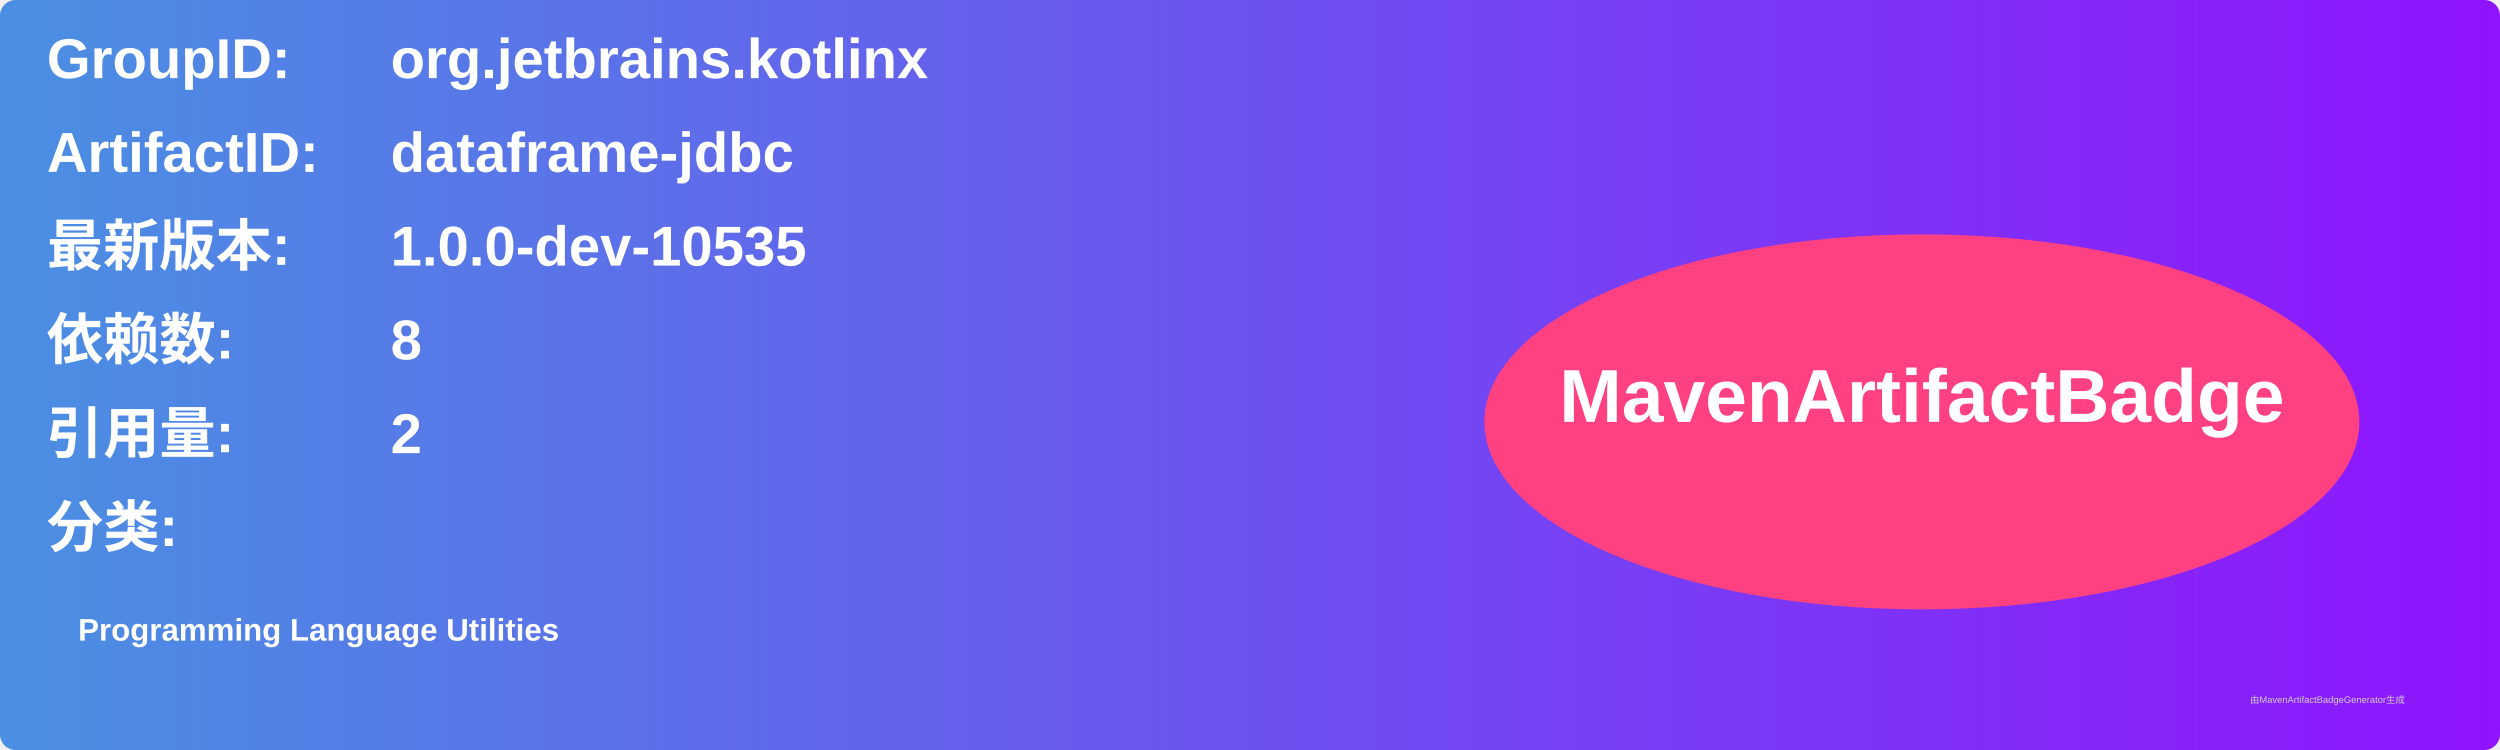
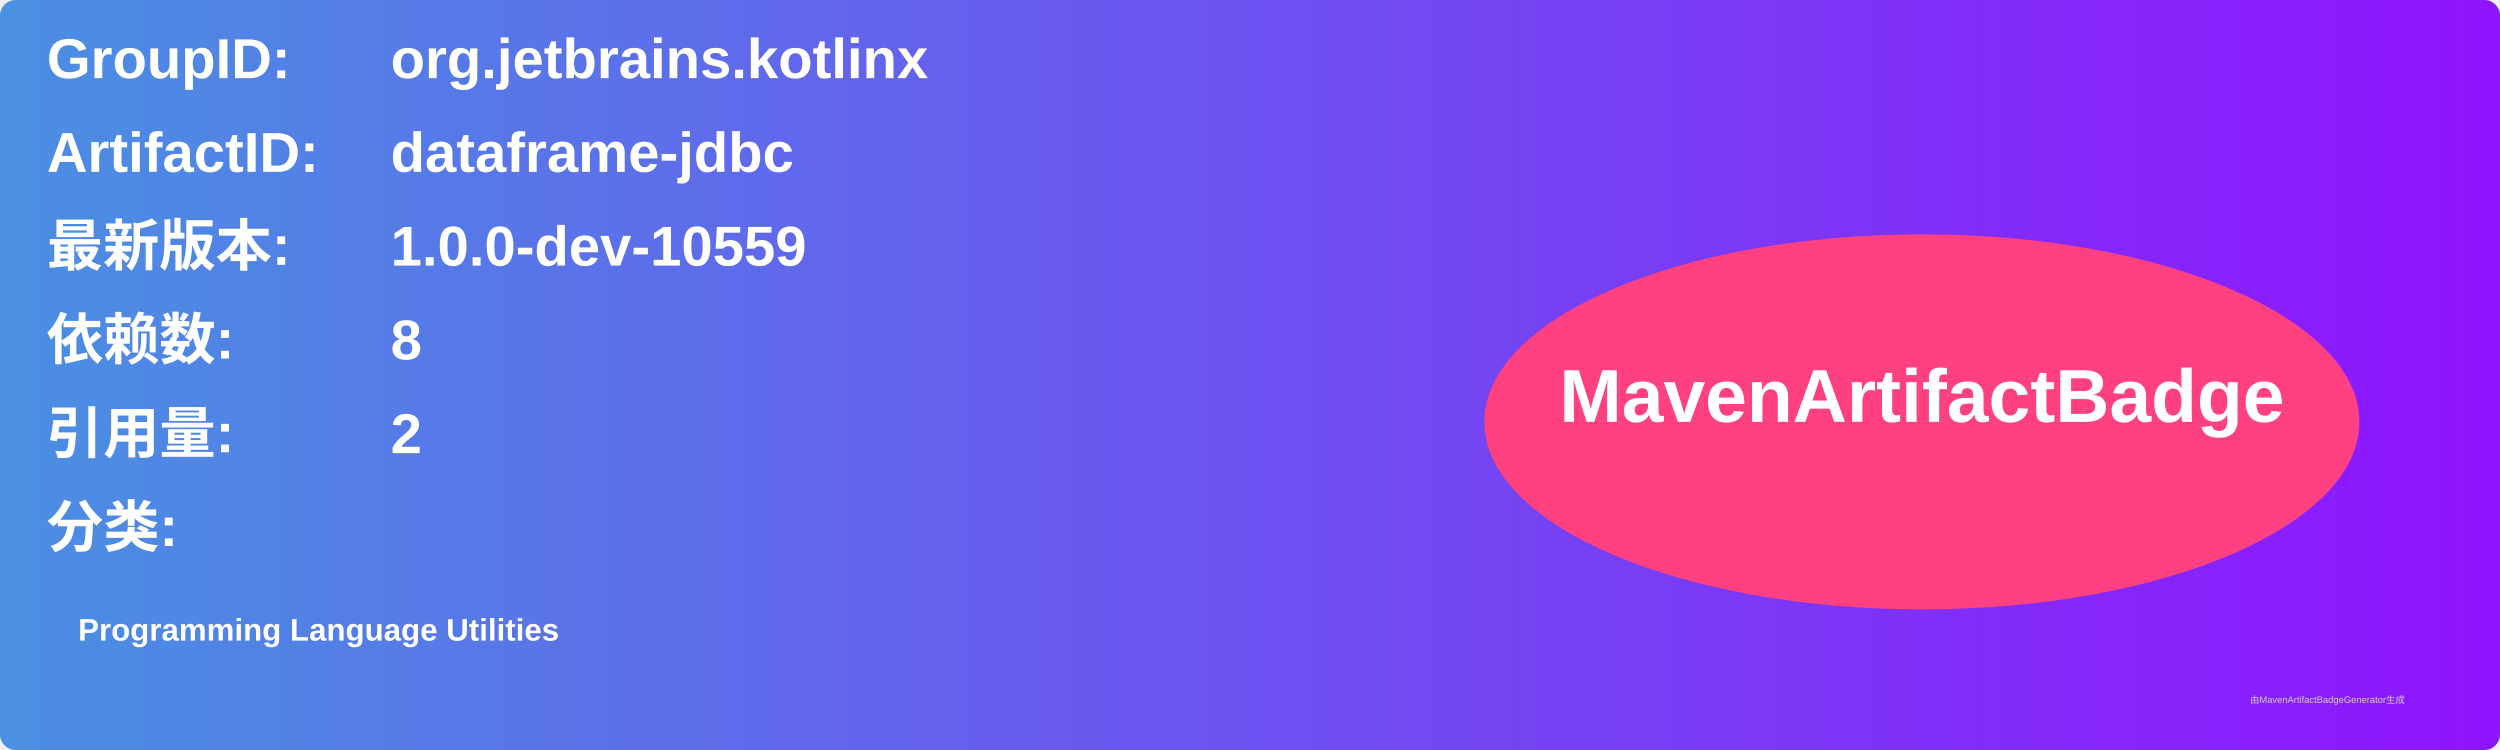
<svg xmlns="http://www.w3.org/2000/svg" width="800" height="240" viewBox="0 0 800 240">
  <linearGradient id="grad" x1="0%" y1="0%" x2="100%" y2="0%">
    <stop offset="0%" stop-color="#4a90e2" />
    <stop offset="100%" stop-color="#9013fe" />
  </linearGradient>
  <rect width="100%" height="100%" rx="5" ry="5" fill="url(#grad)" />
  <g transform="translate(15, 15)">
    <text x="0" y="10" font-family="Arial" font-size="18" fill="white" font-weight="bold" width="260">GroupID:</text>
    <text x="110" y="10" font-family="Arial" font-size="18" fill="white" font-weight="bold" width="460">org.jetbrains.kotlinx</text>
    <text x="0" y="40" font-family="Arial" font-size="18" fill="white" font-weight="bold" width="260">ArtifactID:</text>
    <text x="110" y="40" font-family="Arial" font-size="18" fill="white" font-weight="bold" width="460">dataframe-jdbc</text>
    <text x="0" y="70" font-family="Arial" font-size="18" fill="white" font-weight="bold">最新版本:</text>
    <text x="110" y="70" font-family="Arial" font-size="18" fill="white" font-weight="bold">
-       <tspan font-weight="bold">1.0.0-dev-10535</tspan>
+       <tspan font-weight="bold">1.0.0-dev-10559</tspan>
    </text>
    <text x="0" y="100" font-family="Arial" font-size="18" fill="white" font-weight="bold">依赖数: </text>
    <text x="110" y="100" font-family="Arial" font-size="18" fill="white">
      <tspan font-weight="bold">8</tspan>
    </text>
    <text x="0" y="130" font-family="Arial" font-size="18" fill="white" font-weight="bold">引用量: </text>
    <text x="110" y="130" font-family="Arial" font-size="18" fill="white">
      <tspan font-weight="bold">2</tspan>
    </text>
    <text x="0" y="160" font-family="Arial" font-size="18" fill="white" font-weight="bold">分类:</text>
    <text x="10" y="190" font-family="Arial" font-size="10" fill="white">
      <tspan font-weight="bold">Programming Language Utilities</tspan>
    </text>
    <ellipse cx="600" cy="120" rx="140" ry="60" fill="#ff4081" />
    <text x="600" y="120" text-anchor="middle" font-family="Arial" font-size="24" fill="white" font-weight="bold">MavenArtifactBadge</text>
  </g>
  <text x="720" y="225" font-family="Arial" font-size="3" fill="#d0d0d0">由MavenArtifactBadgeGenerator生成</text>
</svg>
